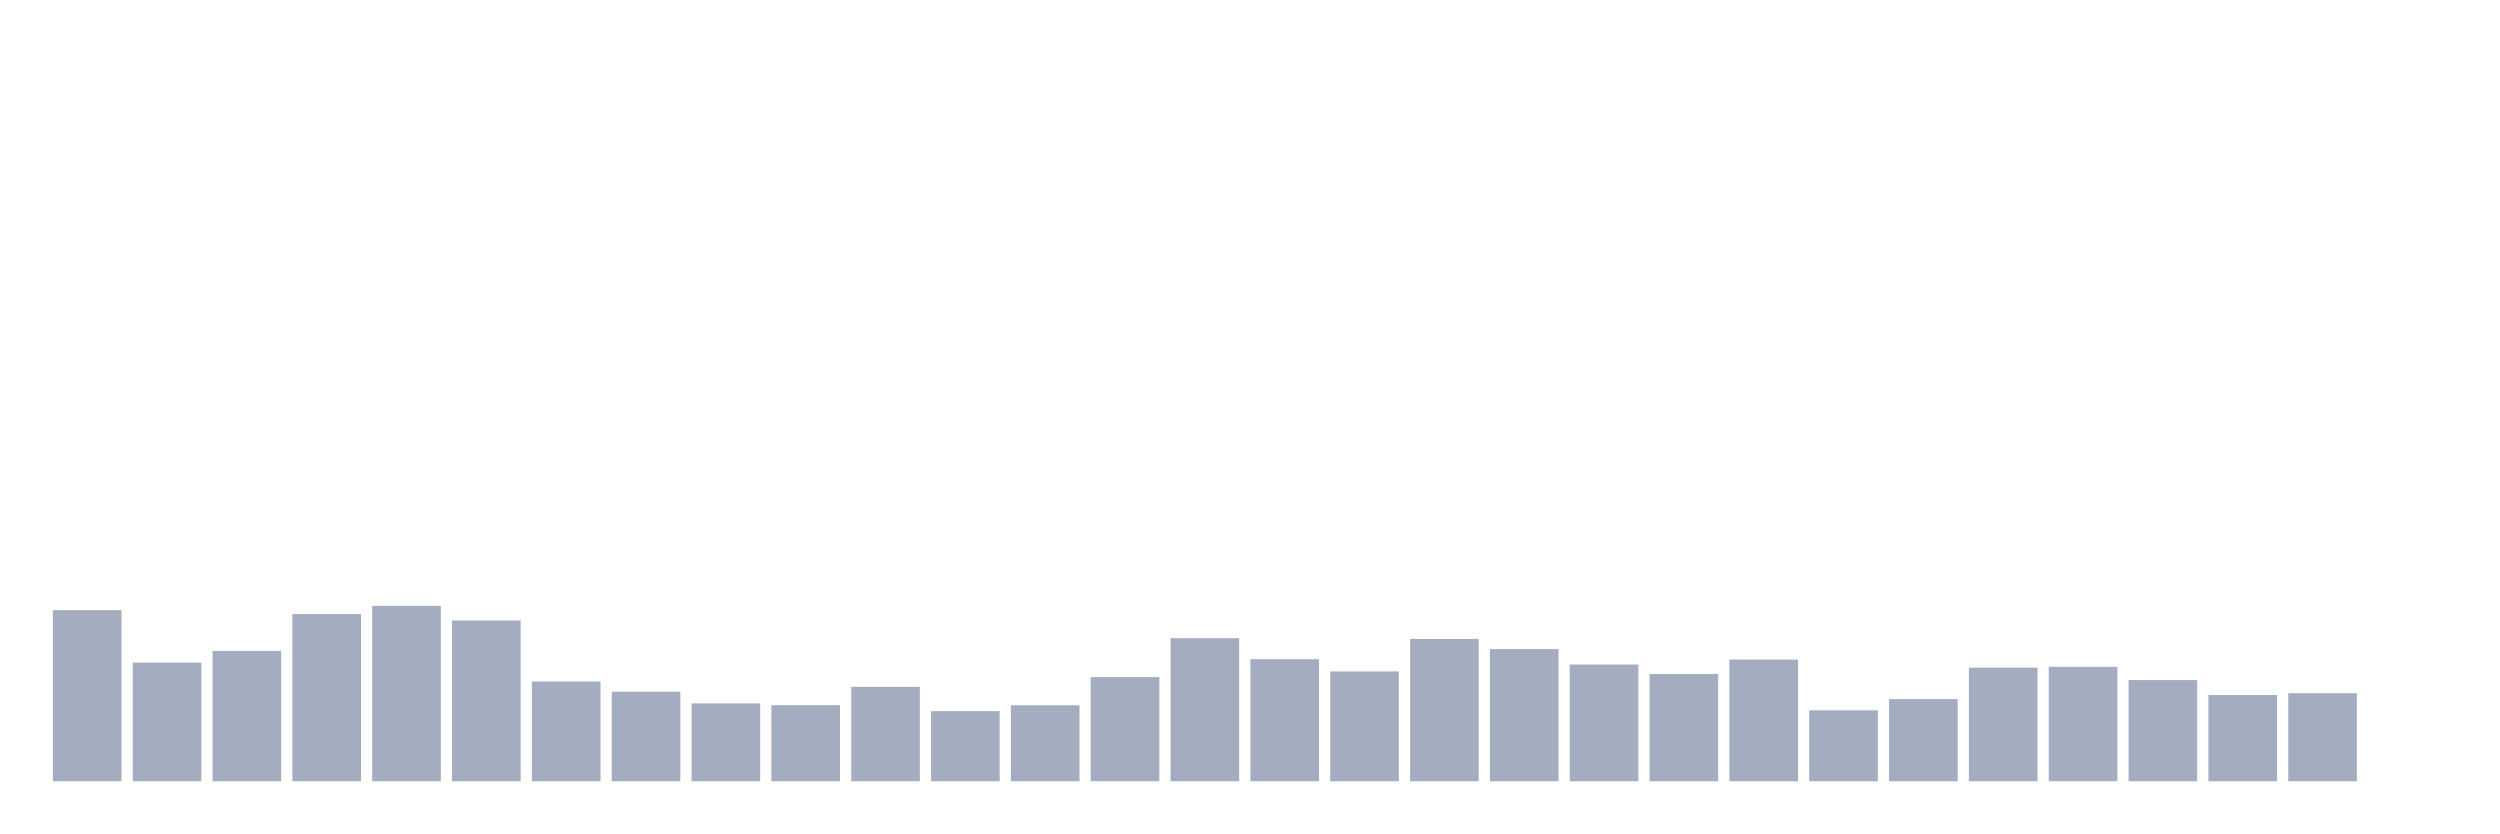
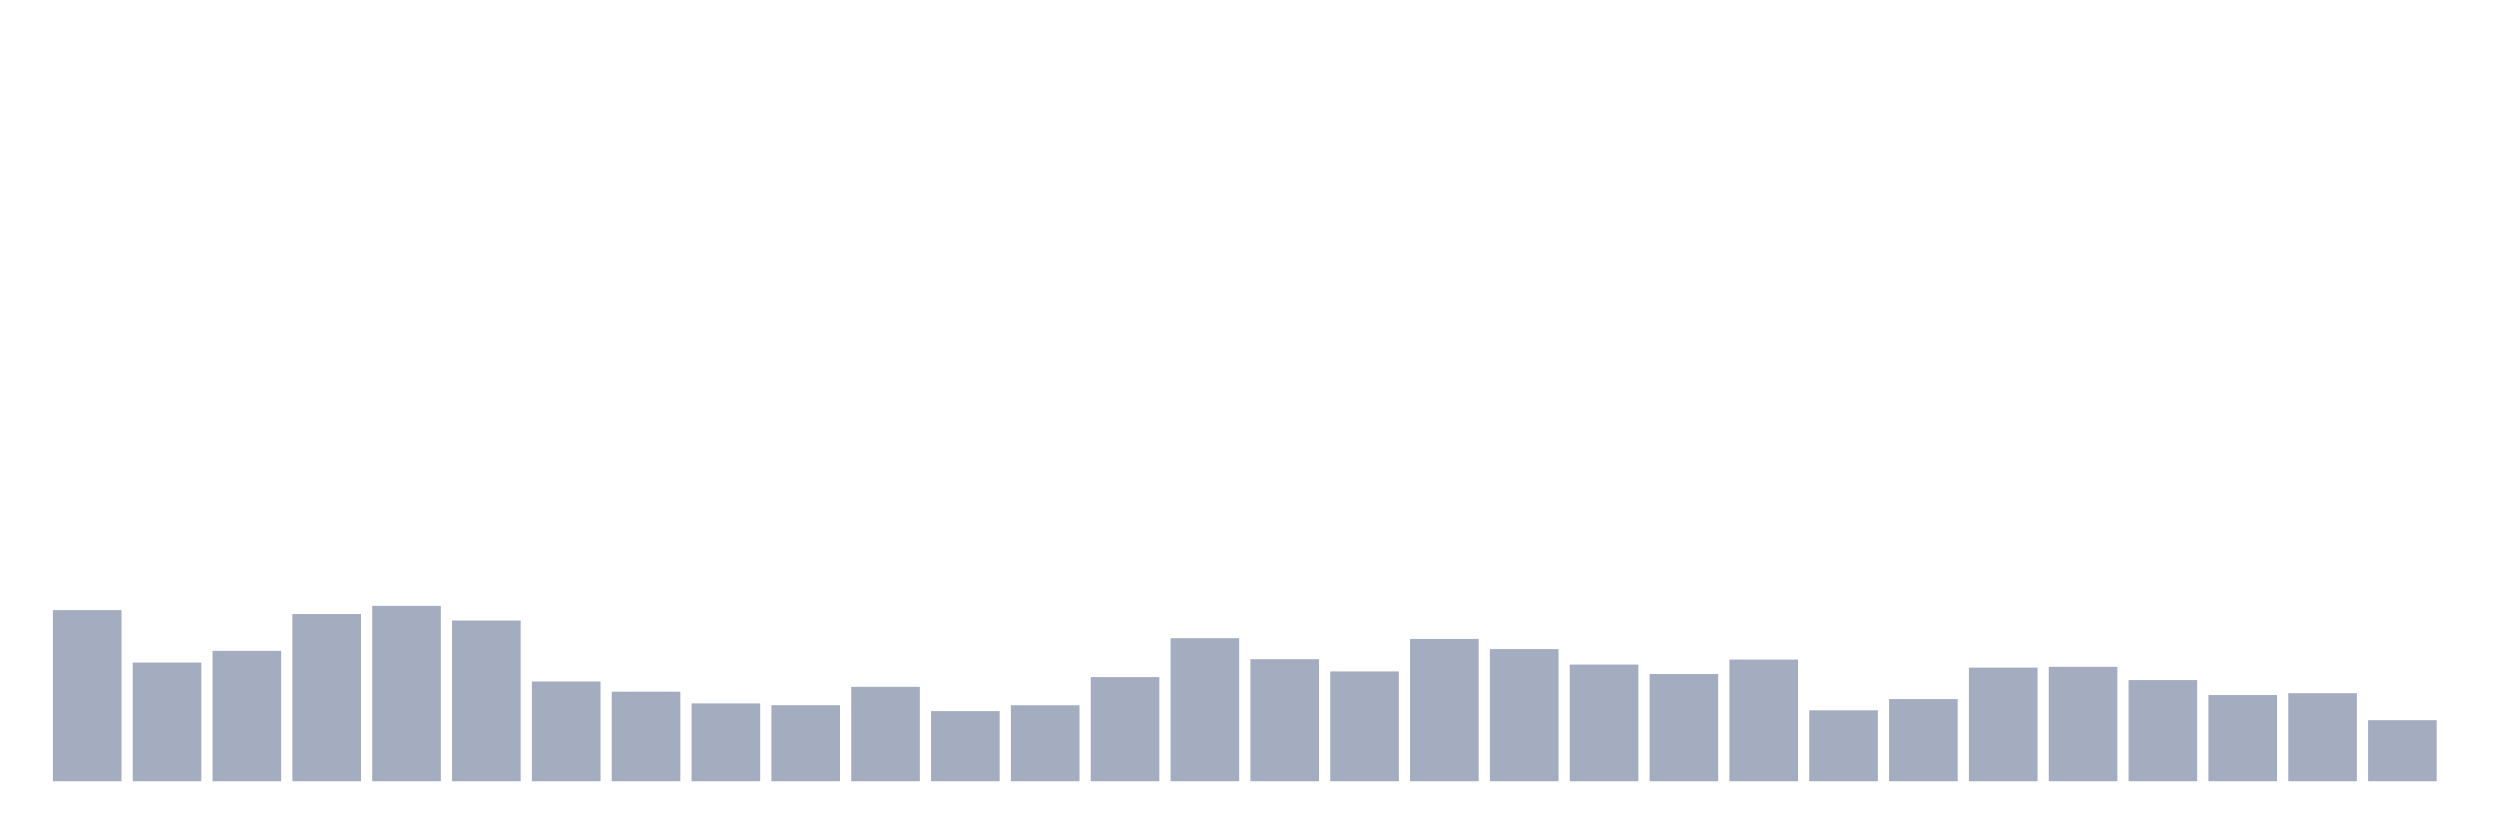
<svg xmlns="http://www.w3.org/2000/svg" viewBox="0 0 480 160">
  <g transform="translate(10,10)">
    <rect class="bar" x="0.153" width="13.175" y="107.139" height="32.861" fill="rgb(164,173,192)" />
    <rect class="bar" x="15.482" width="13.175" y="117.211" height="22.789" fill="rgb(164,173,192)" />
    <rect class="bar" x="30.81" width="13.175" y="114.965" height="25.035" fill="rgb(164,173,192)" />
    <rect class="bar" x="46.138" width="13.175" y="107.897" height="32.103" fill="rgb(164,173,192)" />
    <rect class="bar" x="61.466" width="13.175" y="106.324" height="33.676" fill="rgb(164,173,192)" />
    <rect class="bar" x="76.794" width="13.175" y="109.142" height="30.858" fill="rgb(164,173,192)" />
    <rect class="bar" x="92.123" width="13.175" y="120.844" height="19.156" fill="rgb(164,173,192)" />
    <rect class="bar" x="107.451" width="13.175" y="122.804" height="17.196" fill="rgb(164,173,192)" />
    <rect class="bar" x="122.779" width="13.175" y="125.05" height="14.95" fill="rgb(164,173,192)" />
    <rect class="bar" x="138.107" width="13.175" y="125.394" height="14.606" fill="rgb(164,173,192)" />
    <rect class="bar" x="153.436" width="13.175" y="121.874" height="18.126" fill="rgb(164,173,192)" />
    <rect class="bar" x="168.764" width="13.175" y="126.538" height="13.462" fill="rgb(164,173,192)" />
    <rect class="bar" x="184.092" width="13.175" y="125.408" height="14.592" fill="rgb(164,173,192)" />
    <rect class="bar" x="199.42" width="13.175" y="120" height="20" fill="rgb(164,173,192)" />
    <rect class="bar" x="214.748" width="13.175" y="112.533" height="27.467" fill="rgb(164,173,192)" />
    <rect class="bar" x="230.077" width="13.175" y="116.567" height="23.433" fill="rgb(164,173,192)" />
    <rect class="bar" x="245.405" width="13.175" y="118.913" height="21.087" fill="rgb(164,173,192)" />
    <rect class="bar" x="260.733" width="13.175" y="112.676" height="27.324" fill="rgb(164,173,192)" />
    <rect class="bar" x="276.061" width="13.175" y="114.621" height="25.379" fill="rgb(164,173,192)" />
    <rect class="bar" x="291.39" width="13.175" y="117.597" height="22.403" fill="rgb(164,173,192)" />
    <rect class="bar" x="306.718" width="13.175" y="119.414" height="20.586" fill="rgb(164,173,192)" />
    <rect class="bar" x="322.046" width="13.175" y="116.638" height="23.362" fill="rgb(164,173,192)" />
    <rect class="bar" x="337.374" width="13.175" y="126.381" height="13.619" fill="rgb(164,173,192)" />
    <rect class="bar" x="352.702" width="13.175" y="124.221" height="15.779" fill="rgb(164,173,192)" />
    <rect class="bar" x="368.031" width="13.175" y="118.183" height="21.817" fill="rgb(164,173,192)" />
    <rect class="bar" x="383.359" width="13.175" y="118.026" height="21.974" fill="rgb(164,173,192)" />
    <rect class="bar" x="398.687" width="13.175" y="120.573" height="19.427" fill="rgb(164,173,192)" />
    <rect class="bar" x="414.015" width="13.175" y="123.448" height="16.552" fill="rgb(164,173,192)" />
    <rect class="bar" x="429.344" width="13.175" y="123.09" height="16.91" fill="rgb(164,173,192)" />
-     <rect class="bar" x="444.672" width="13.175" y="140" height="0" fill="rgb(164,173,192)" />
+     <rect class="bar" x="444.672" width="13.175" y="128.269" height="11.731" fill="rgb(164,173,192)" />
  </g>
</svg>
